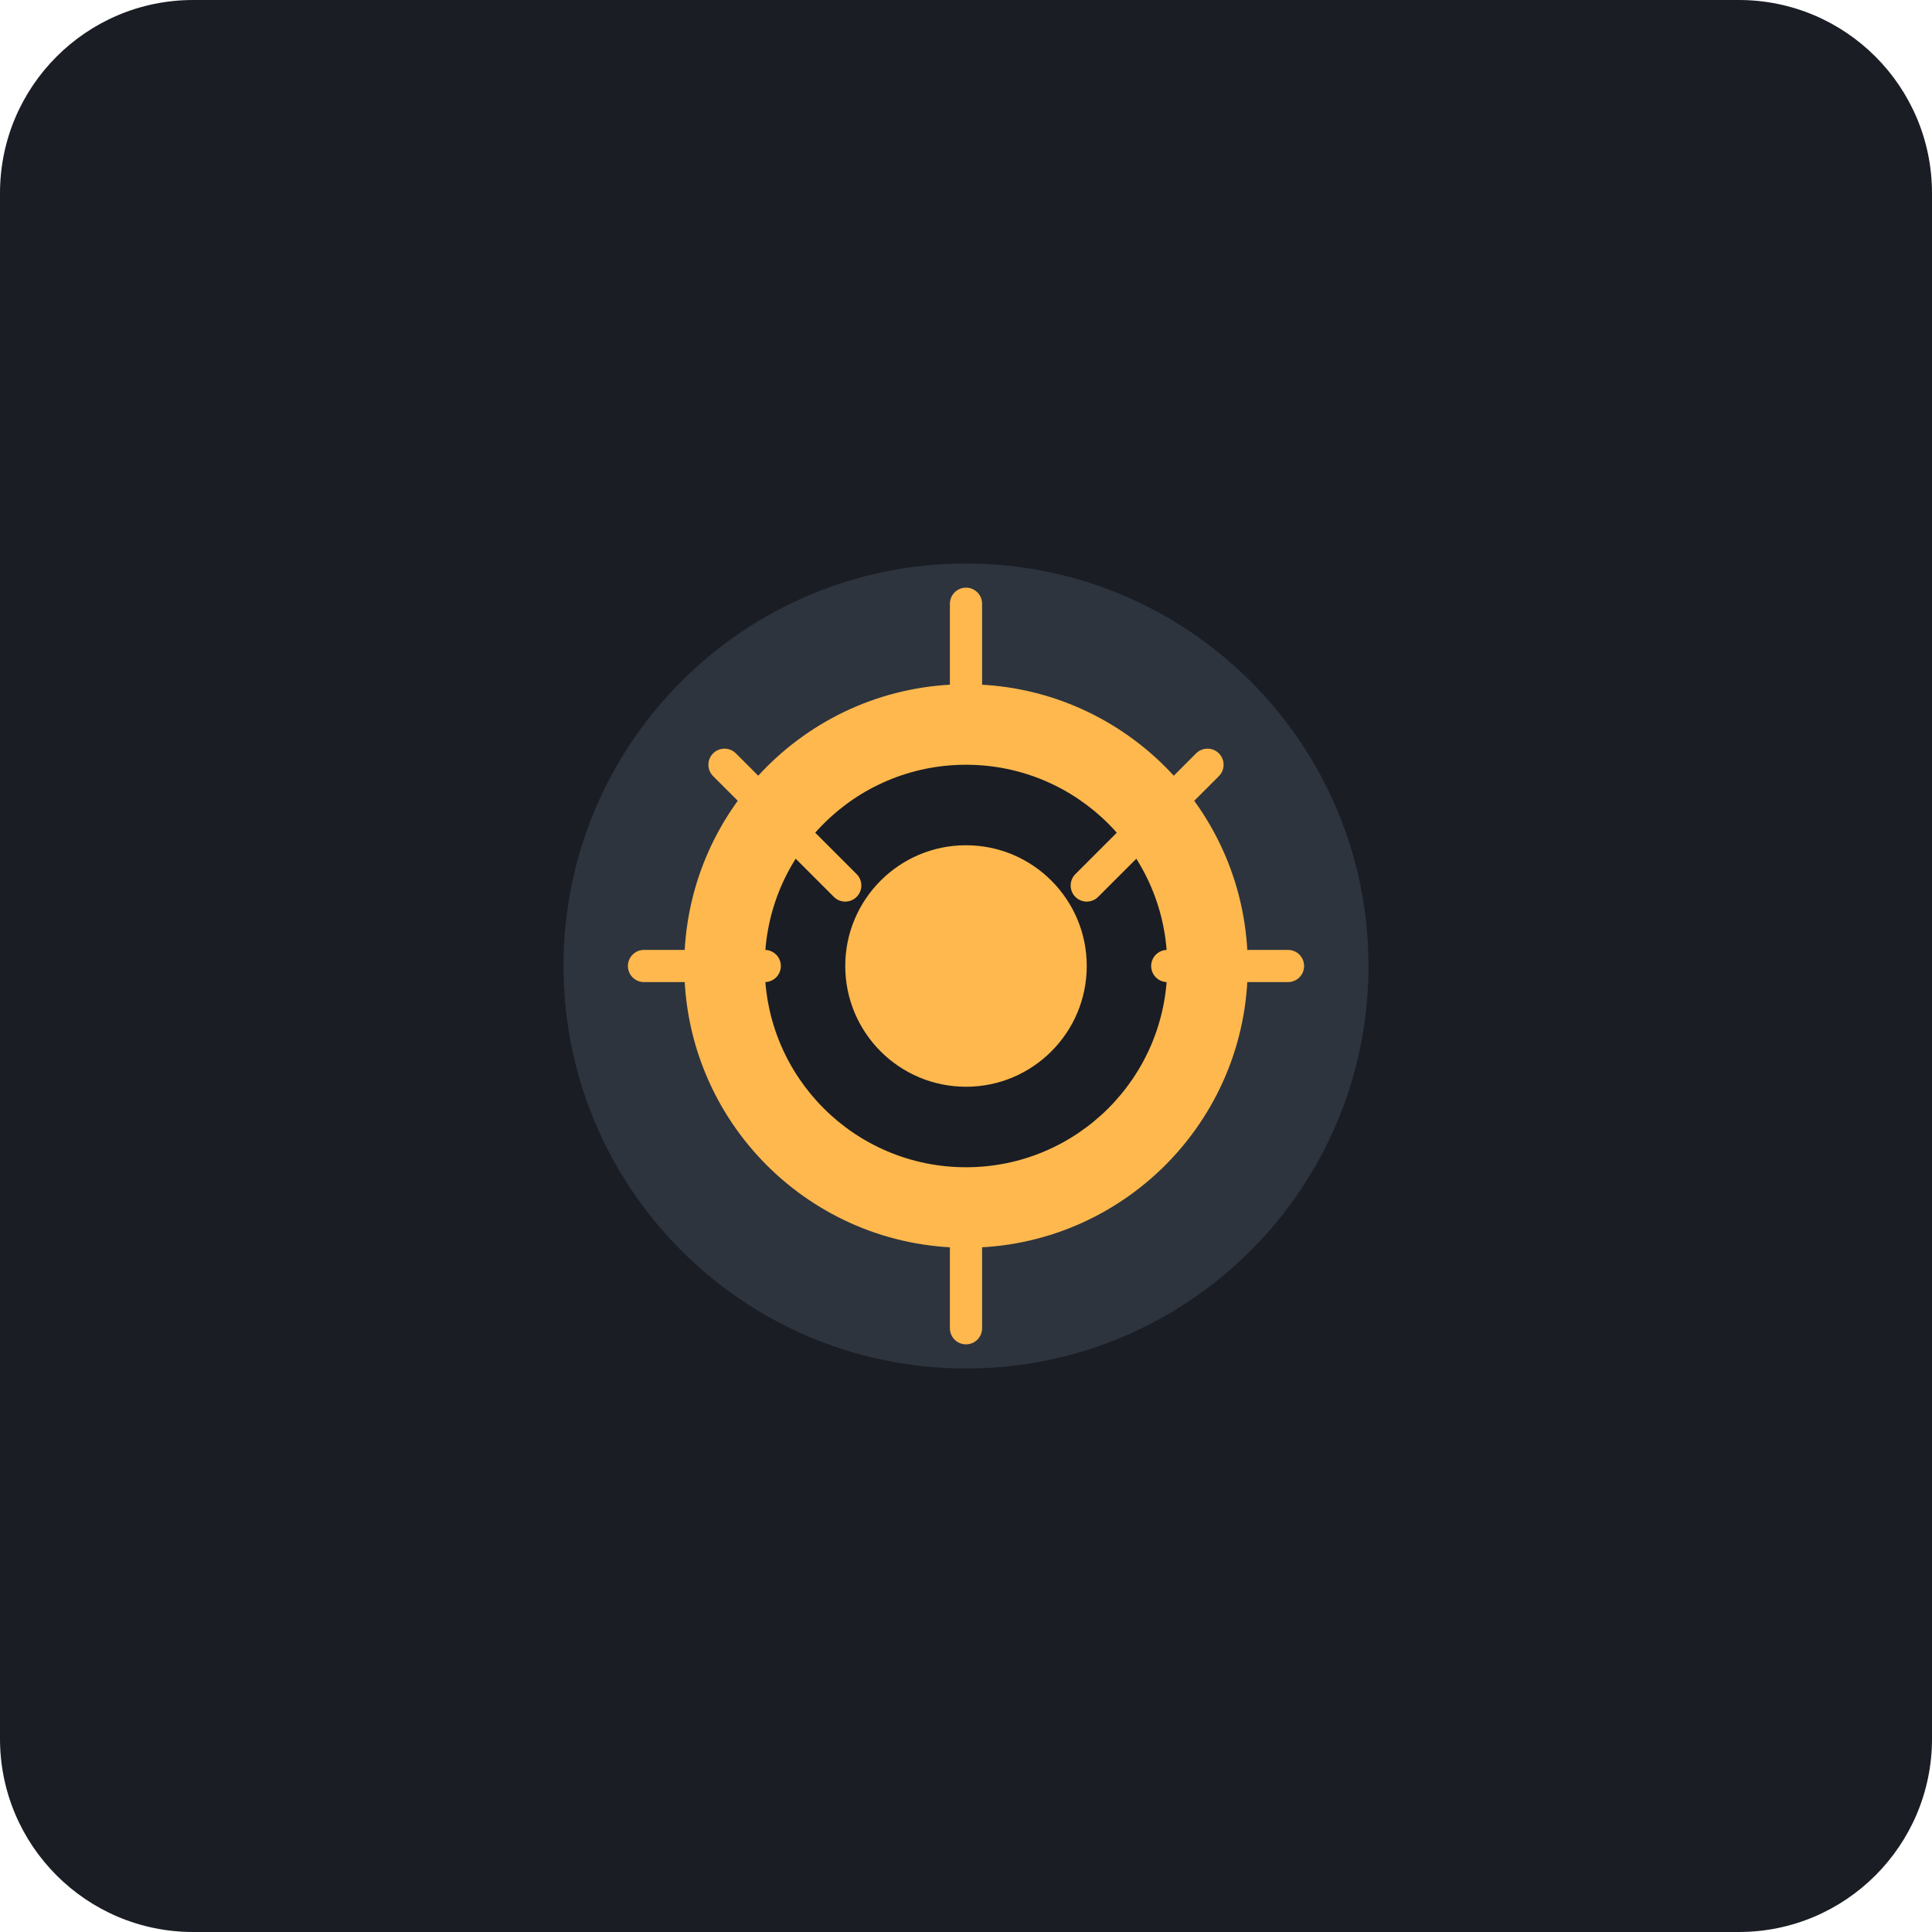
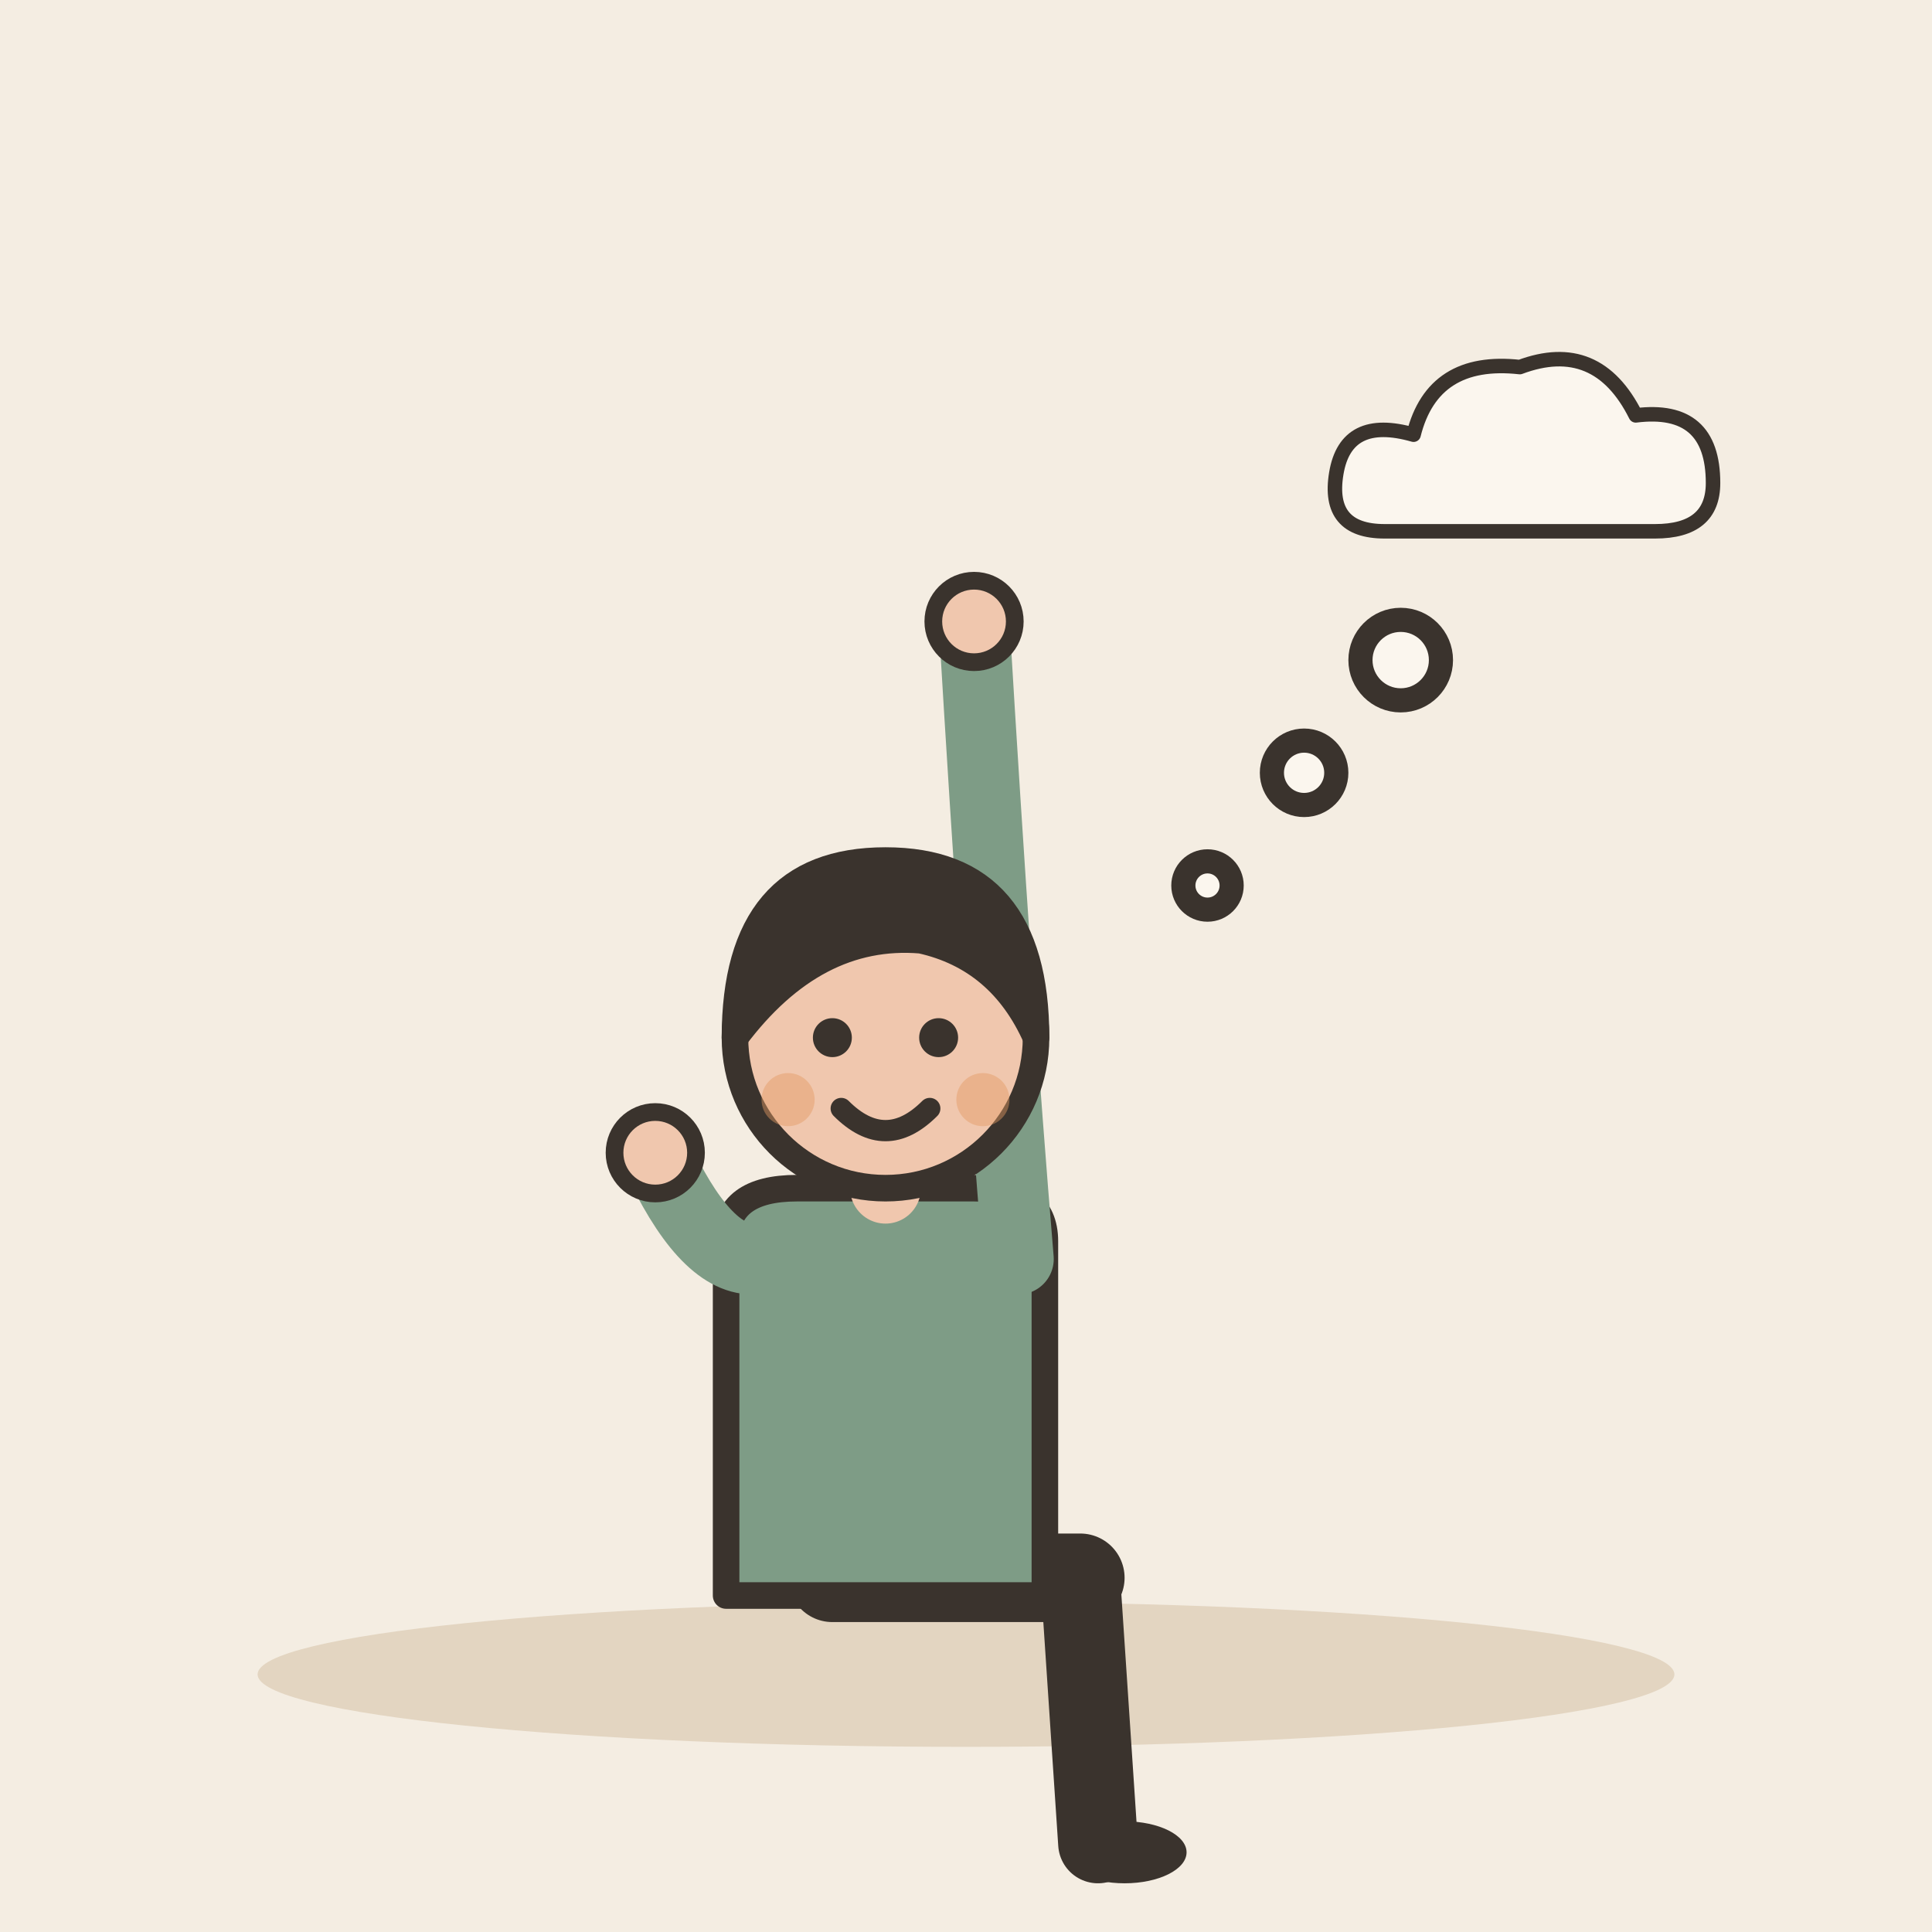
- <svg xmlns="http://www.w3.org/2000/svg" viewBox="0 0 240 240">
-   <rect width="240" height="240" rx="24" fill="#1A1D24" />
-   <g transform="translate(60, 60)">
-     <path d="M60 10C32.38 10 10 32.38 10 60c0 27.62 22.38 50 50 50s50-22.38 50-50c0-27.62-22.38-50-50-50z" fill="#2D343E" />
-     <path d="M60 25c-19.33 0-35 15.67-35 35s15.67 35 35 35 35-15.67 35-35-15.67-35-35-35z" fill="#FFB84D" />
-     <path d="M60 35c-13.81 0-25 11.19-25 25s11.19 25 25 25 25-11.19 25-25-11.19-25-25-25z" fill="#1A1D24" />
-     <path d="M60 45c-8.28 0-15 6.72-15 15s6.72 15 15 15 15-6.72 15-15-6.72-15-15-15z" fill="#FFB84D" />
-     <path d="M75 50l15-15M45 50l-15-15M60 30v-15M60 90v15" stroke="#FFB84D" stroke-width="4" stroke-linecap="round" />
-     <path d="M85 60h15M20 60h15" stroke="#FFB84D" stroke-width="4" stroke-linecap="round" />
+ <svg xmlns="http://www.w3.org/2000/svg" viewBox="0 0 240 240" data-style="editorial">
+   <rect width="240" height="240" fill="#F4EDE2" />
+   <ellipse cx="120" cy="208" rx="88" ry="9" fill="#E3D5C1" />
+   <g transform="translate(110 196) scale(1.1 1.1)">
+     <path d="M-6 0L22 0" stroke="#3A332D" stroke-width="10" stroke-linecap="round" fill="none" />
+     <path d="M22 0L24 30" stroke="#3A332D" stroke-width="9" stroke-linecap="round" fill="none" />
+     <ellipse cx="27" cy="31" rx="7" ry="3.5" fill="#3A332D" />
+     <g transform="translate(0 40)" />
+     <path d="M-18 -38Q-18 -44 -10 -44L10 -44Q18 -44 18 -38L18 2L-18 2Z" fill="#7E9C86" stroke="#3A332D" stroke-width="3" stroke-linecap="round" stroke-linejoin="round" />
+     <path d="M-15 -36Q-20.5 -36 -26 -48" fill="none" stroke="#7E9C86" stroke-width="8" stroke-linecap="round" stroke-linejoin="round" />
+     <circle cx="-26" cy="-48" r="4.6" fill="#F0C7AE" stroke="#3A332D" stroke-linecap="round" stroke-linejoin="round" stroke-width="2" />
+     <path d="M15 -36Q12.5 -66 10 -108" fill="none" stroke="#7E9C86" stroke-width="8" stroke-linecap="round" stroke-linejoin="round" />
+     <circle cx="10" cy="-108" r="4.6" fill="#F0C7AE" stroke="#3A332D" stroke-linecap="round" stroke-linejoin="round" stroke-width="2" />
+     <path d="M0 -44L0 -48" stroke="#F0C7AE" stroke-width="8" stroke-linecap="round" fill="none" />
+     <g transform="translate(0 40)">
+       <circle cx="0" cy="-101" r="17" fill="#F0C7AE" stroke="#3A332D" stroke-width="3" stroke-linecap="round" stroke-linejoin="round" />
+       <path d="M-17 -101Q-17 -121 0 -121Q17 -121 17 -101Q13 -110 4 -112Q-8 -113 -17 -101Z" fill="#3A332D" stroke="#3A332D" stroke-width="3" stroke-linecap="round" stroke-linejoin="round" />
+       <circle cx="-6" cy="-101" r="2.2" fill="#3A332D" />
+       <circle cx="6" cy="-101" r="2.2" fill="#3A332D" />
+       <path d="M-5 -93Q0 -88 5 -93" fill="none" stroke="#3A332D" stroke-width="2.4" stroke-linecap="round" stroke-linejoin="round" />
+       <circle cx="-11" cy="-94" r="3" fill="#E39A62" opacity="0.45" />
+       <circle cx="11" cy="-94" r="3" fill="#E39A62" opacity="0.45" />
+     </g>
  </g>
+   <g transform="translate(190 60) scale(0.6 0.6)">
+     <path d="M-30 10Q-42 10 -40 -2Q-38 -14 -24 -10Q-20 -26 -2 -24Q14 -30 22 -14Q38 -16 38 0Q38 10 26 10Z" fill="#FBF6EE" stroke="#3A332D" stroke-width="3" stroke-linecap="round" stroke-linejoin="round" />
+   </g>
+   <circle cx="150" cy="110" r="3" fill="#FBF6EE" stroke="#3A332D" stroke-width="3" stroke-linecap="round" stroke-linejoin="round" />
+   <circle cx="162" cy="96" r="4" fill="#FBF6EE" stroke="#3A332D" stroke-width="3" stroke-linecap="round" stroke-linejoin="round" />
+   <circle cx="174" cy="82" r="5" fill="#FBF6EE" stroke="#3A332D" stroke-width="3" stroke-linecap="round" stroke-linejoin="round" />
</svg>
